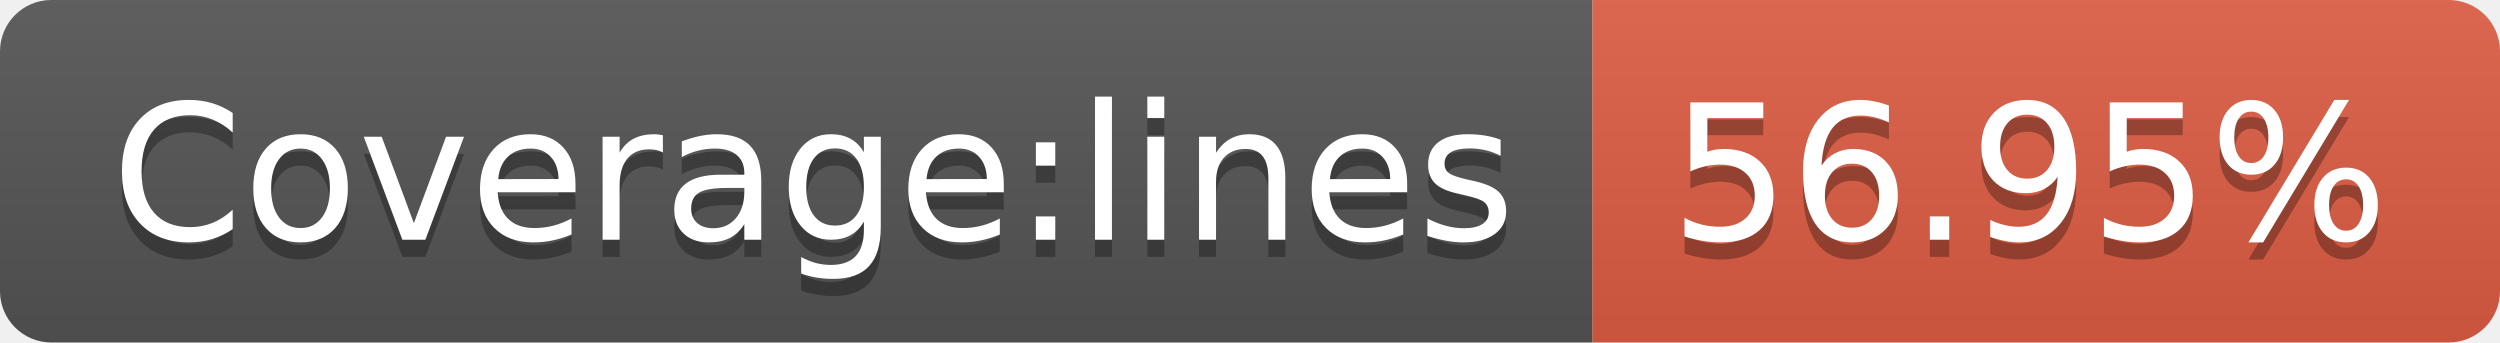
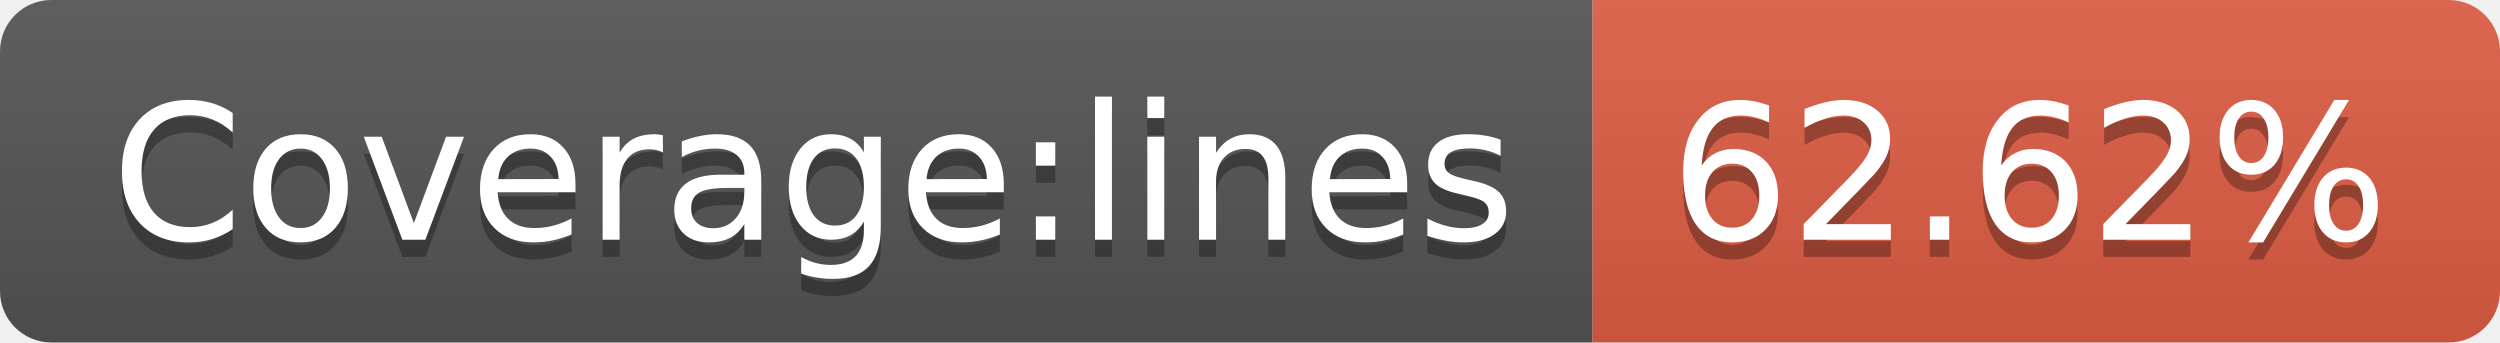
- <svg xmlns="http://www.w3.org/2000/svg" width="146" height="20" role="img" aria-label="Coverage:lines: 56.95%">
+ <svg xmlns="http://www.w3.org/2000/svg" width="146" height="20" role="img" aria-label="Coverage:lines: 62.62%">
  <linearGradient id="s" x2="0" y2="100%">
    <stop offset="0" stop-color="#bbb" stop-opacity=".1" />
    <stop offset="1" stop-opacity=".1" />
  </linearGradient>
  <clipPath id="r">
    <rect width="146" height="20" rx="3" fill="#fff" />
  </clipPath>
  <g clip-path="url(#r)">
    <rect width="93" height="20" fill="#555" />
    <rect x="93" width="53" height="20" fill="#e05d44" />
    <rect width="146" height="20" fill="url(#s)" />
  </g>
  <g fill="#fff" text-anchor="middle" font-family="Verdana,Geneva,DejaVu Sans,sans-serif" text-rendering="geometricPrecision" font-size="110">
    <text aria-hidden="true" x="475" y="150" fill="#010101" fill-opacity=".3" transform="scale(.1)" textLength="830">Coverage:lines</text>
    <text x="475" y="140" transform="scale(.1)" fill="#fff" textLength="830">Coverage:lines</text>
-     <text aria-hidden="true" x="1185" y="150" fill="#010101" fill-opacity=".3" transform="scale(.1)" textLength="430">56.95%</text>
-     <text x="1185" y="140" transform="scale(.1)" fill="#fff" textLength="430">56.95%</text>
+     <text aria-hidden="true" x="1185" y="150" fill="#010101" fill-opacity=".3" transform="scale(.1)" textLength="430">62.62%</text>
+     <text x="1185" y="140" transform="scale(.1)" fill="#fff" textLength="430">62.62%</text>
  </g>
</svg>
